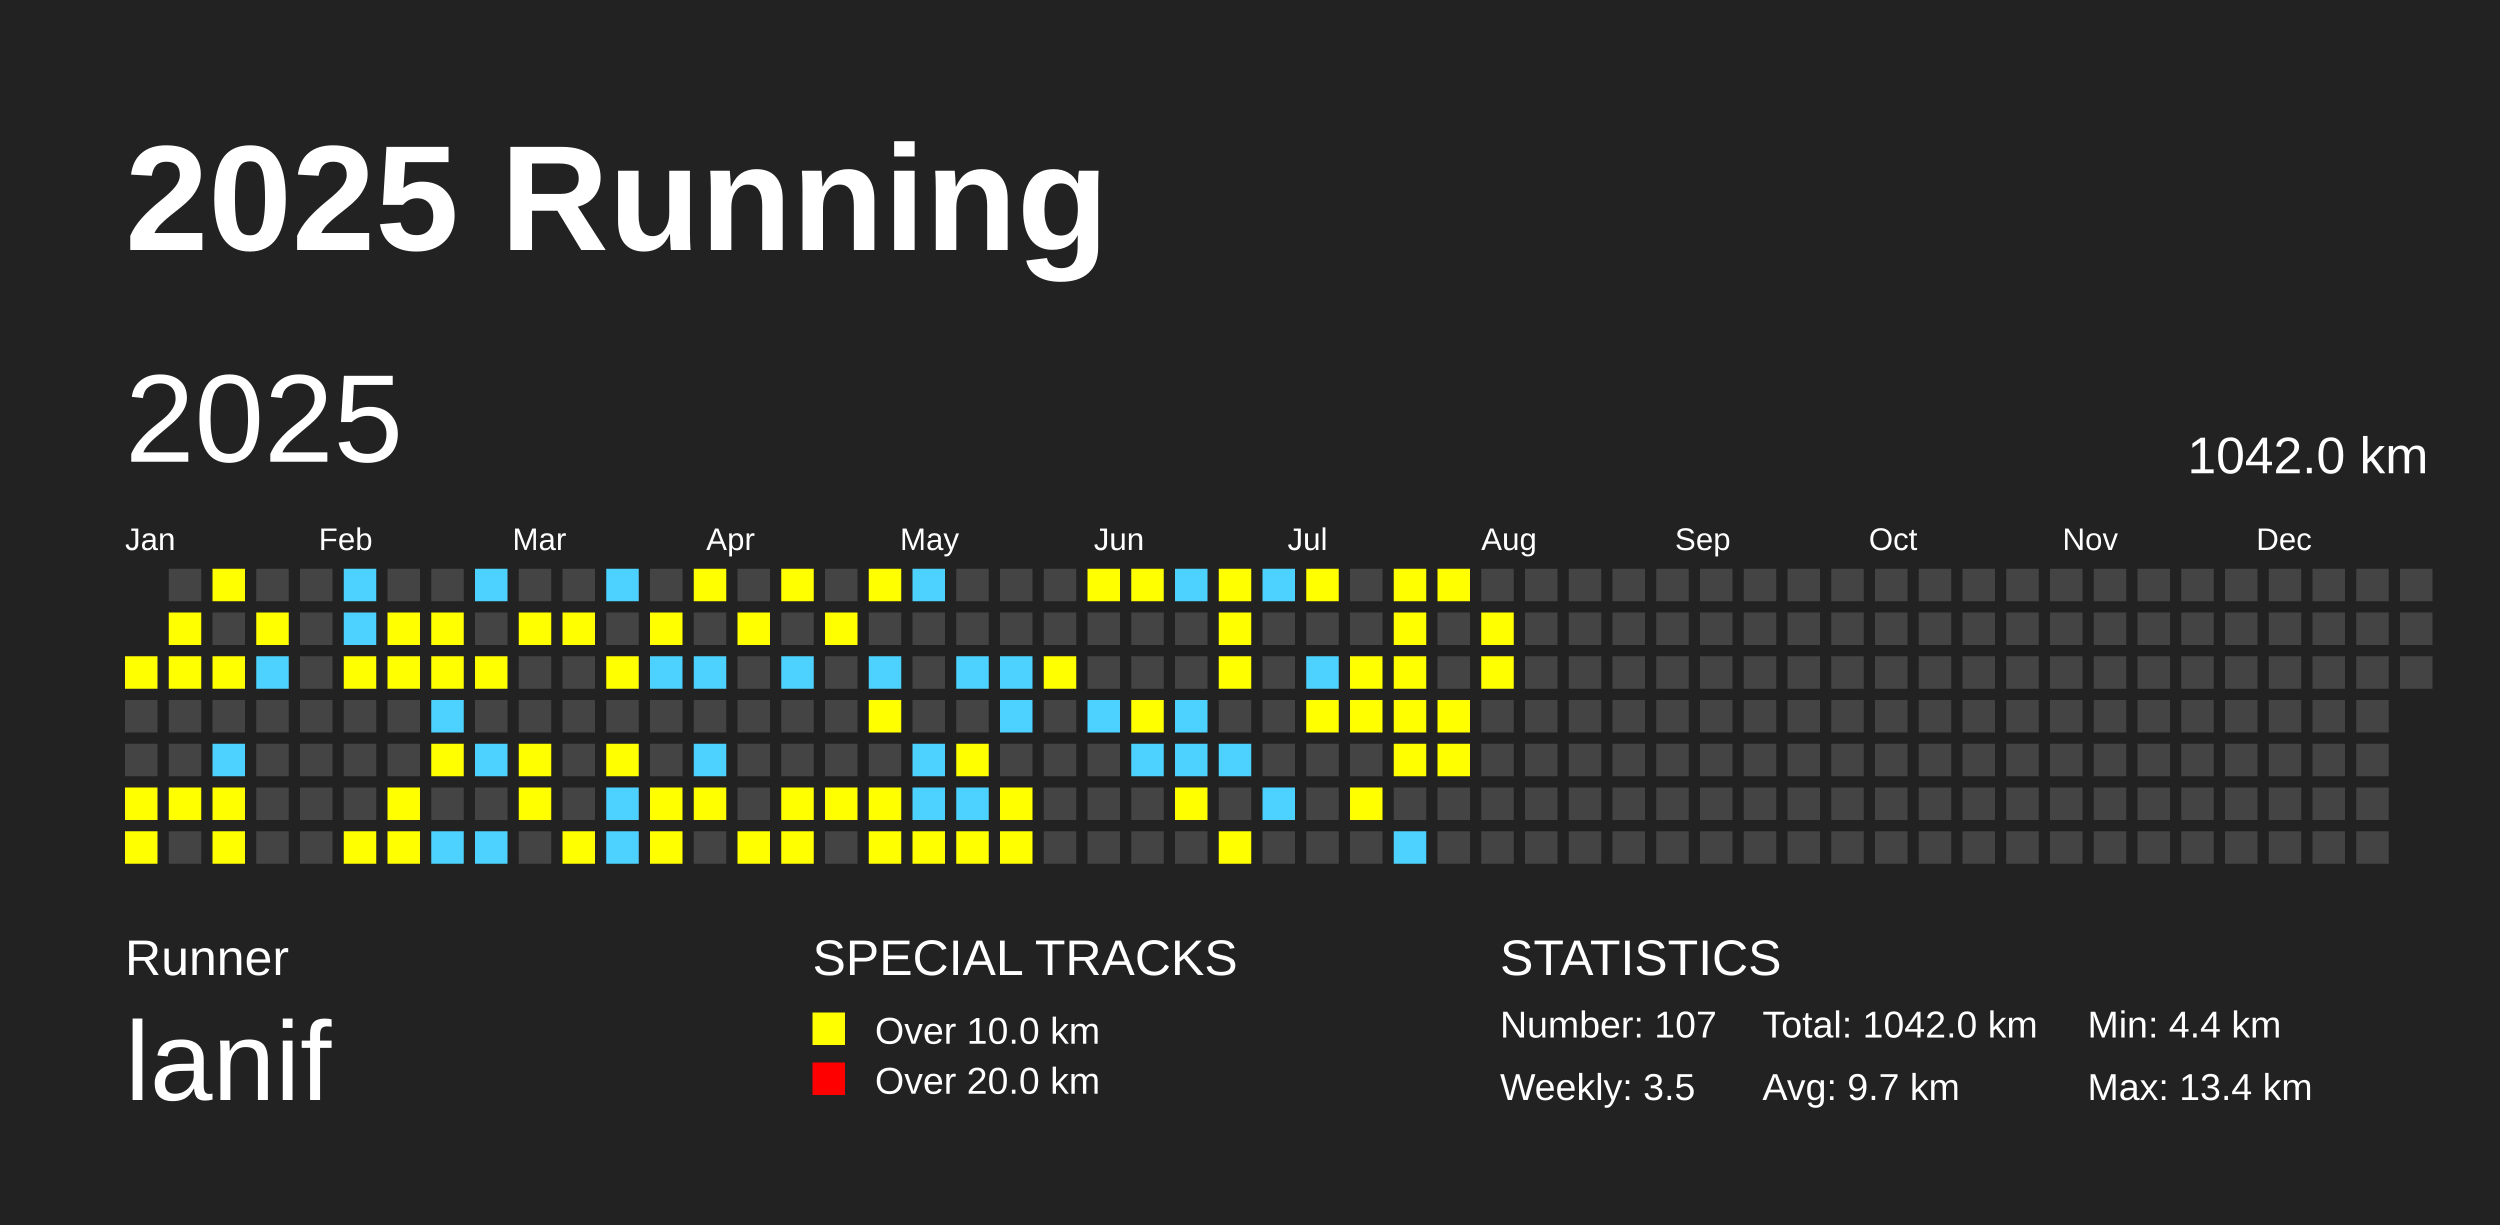
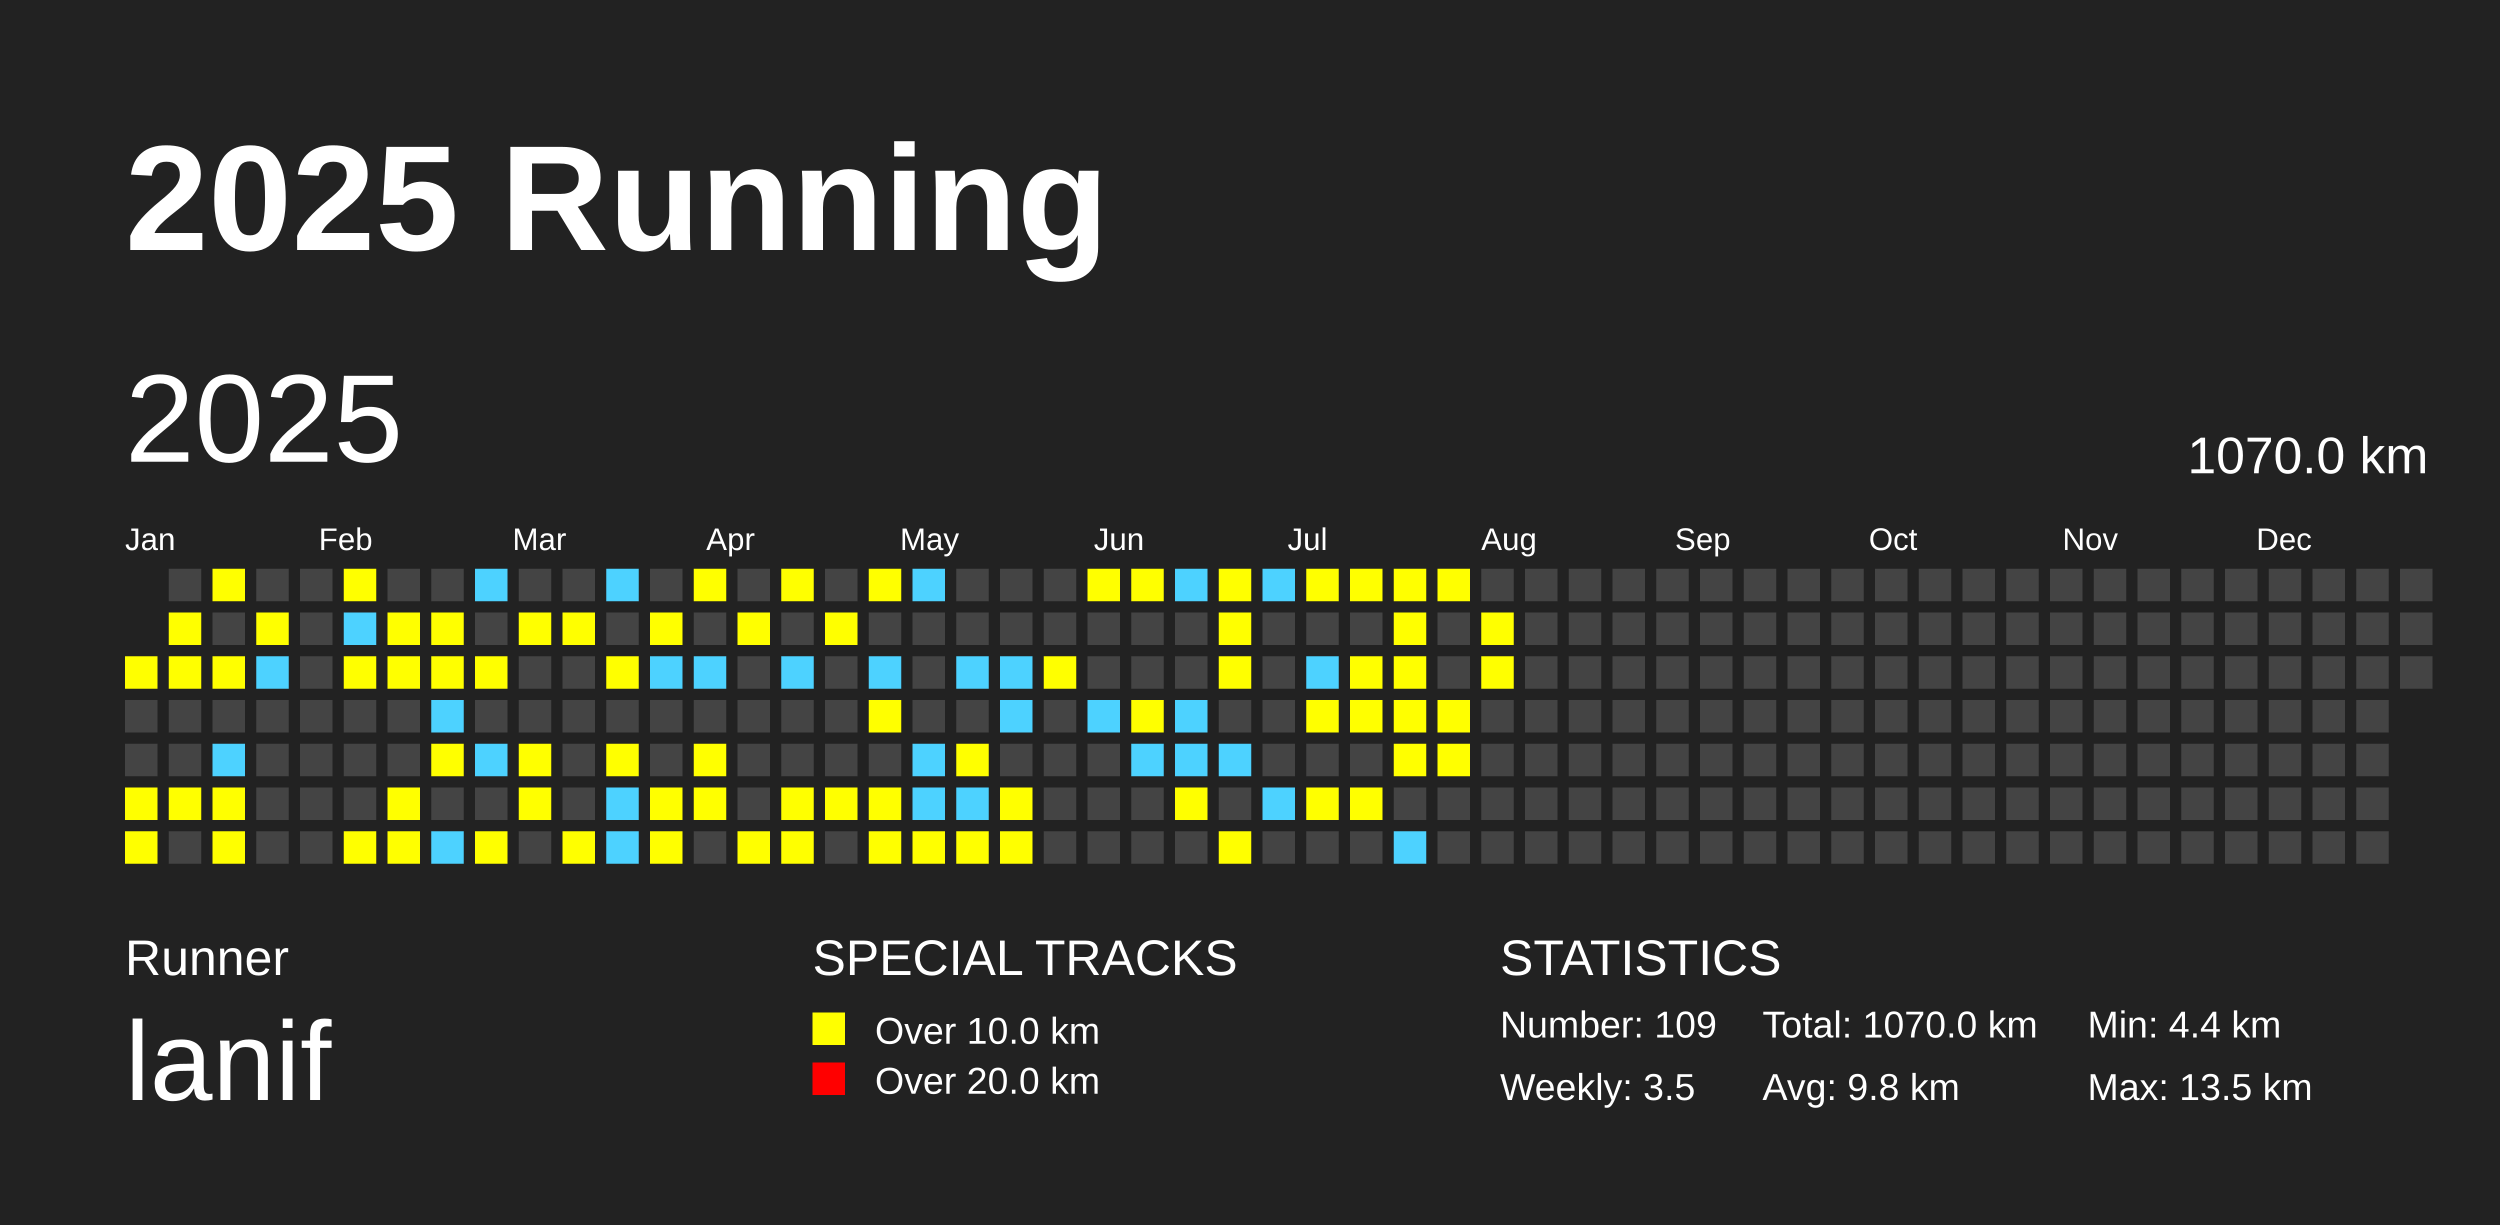
<svg xmlns="http://www.w3.org/2000/svg" baseProfile="full" height="98mm" version="1.1" viewBox="0,0,200,98" width="200mm">
  <defs />
  <rect fill="#222222" height="98" width="200" x="0" y="0" />
  <text fill="#FFFFFF" style="font-size:12px; font-family:Arial; font-weight:bold;" x="10" y="20">2025 Running</text>
  <text fill="#FFFFFF" style="font-size:4px; font-family:Arial" x="10" y="78">Runner</text>
  <text fill="#FFFFFF" style="font-size:9px; font-family:Arial" x="10" y="88">lanif</text>
  <text fill="#FFFFFF" style="font-size:4px; font-family:Arial" x="65" y="78">SPECIAL TRACKS</text>
  <rect fill="yellow" height="2.6" width="2.6" x="65" y="81" />
  <text fill="#FFFFFF" style="font-size:3px; font-family:Arial" x="70" y="83.5">Over 10.0 km</text>
  <rect fill="red" height="2.6" width="2.6" x="65" y="85" />
  <text fill="#FFFFFF" style="font-size:3px; font-family:Arial" x="70" y="87.5">Over 20.0 km</text>
  <text fill="#FFFFFF" style="font-size:4px; font-family:Arial" x="120" y="78">STATISTICS</text>
-   <text fill="#FFFFFF" style="font-size:3px; font-family:Arial" x="120" y="83">Number: 107</text>
+   <text fill="#FFFFFF" style="font-size:3px; font-family:Arial" x="120" y="83">Number: 109</text>
  <text fill="#FFFFFF" style="font-size:3px; font-family:Arial" x="120" y="88">Weekly: 3.5</text>
-   <text fill="#FFFFFF" style="font-size:3px; font-family:Arial" x="141" y="83">Total: 1042.0 km</text>
-   <text fill="#FFFFFF" style="font-size:3px; font-family:Arial" x="141" y="88">Avg: 9.7 km</text>
+   <text fill="#FFFFFF" style="font-size:3px; font-family:Arial" x="141" y="83">Total: 1070.0 km</text>
+   <text fill="#FFFFFF" style="font-size:3px; font-family:Arial" x="141" y="88">Avg: 9.8 km</text>
  <text fill="#FFFFFF" style="font-size:3px; font-family:Arial" x="167" y="83">Min: 4.4 km</text>
-   <text fill="#FFFFFF" style="font-size:3px; font-family:Arial" x="167" y="88">Max: 13.4 km</text>
+   <text fill="#FFFFFF" style="font-size:3px; font-family:Arial" x="167" y="88">Max: 13.5 km</text>
  <text dominant-baseline="hanging" fill="#FFFFFF" style="font-size:10.0px; font-family:Arial;" x="10" y="30">2025</text>
-   <text dominant-baseline="hanging" fill="#FFFFFF" style="font-size:4.125px; font-family:Arial;" x="175" y="35">1042.0 km</text>
+   <text dominant-baseline="hanging" fill="#FFFFFF" style="font-size:4.125px; font-family:Arial;" x="175" y="35">1070.0 km</text>
  <text fill="#FFFFFF" style="font-size:2.5px; font-family:Arial" x="10.0" y="44">Jan</text>
  <text fill="#FFFFFF" style="font-size:2.5px; font-family:Arial" x="25.5" y="44">Feb</text>
  <text fill="#FFFFFF" style="font-size:2.5px; font-family:Arial" x="41.0" y="44">Mar</text>
  <text fill="#FFFFFF" style="font-size:2.5px; font-family:Arial" x="56.5" y="44">Apr</text>
  <text fill="#FFFFFF" style="font-size:2.5px; font-family:Arial" x="72.0" y="44">May</text>
  <text fill="#FFFFFF" style="font-size:2.5px; font-family:Arial" x="87.5" y="44">Jun</text>
  <text fill="#FFFFFF" style="font-size:2.5px; font-family:Arial" x="103.0" y="44">Jul</text>
  <text fill="#FFFFFF" style="font-size:2.5px; font-family:Arial" x="118.5" y="44">Aug</text>
  <text fill="#FFFFFF" style="font-size:2.5px; font-family:Arial" x="134.0" y="44">Sep</text>
  <text fill="#FFFFFF" style="font-size:2.5px; font-family:Arial" x="149.5" y="44">Oct</text>
  <text fill="#FFFFFF" style="font-size:2.5px; font-family:Arial" x="165.0" y="44">Nov</text>
  <text fill="#FFFFFF" style="font-size:2.5px; font-family:Arial" x="180.5" y="44">Dec</text>
  <rect fill="yellow" height="2.6" width="2.6" x="10.0" y="52.5" />
  <rect fill="#444444" height="2.6" width="2.6" x="10.0" y="56.0" />
  <rect fill="#444444" height="2.6" width="2.6" x="10.0" y="59.5" />
  <rect fill="yellow" height="2.6" width="2.6" x="10.0" y="63.0" />
  <rect fill="yellow" height="2.6" width="2.6" x="10.0" y="66.5" />
  <rect fill="#444444" height="2.6" width="2.6" x="13.5" y="45.5" />
  <rect fill="yellow" height="2.6" width="2.6" x="13.5" y="49.0" />
  <rect fill="yellow" height="2.6" width="2.6" x="13.5" y="52.5" />
  <rect fill="#444444" height="2.6" width="2.6" x="13.5" y="56.0" />
  <rect fill="#444444" height="2.6" width="2.6" x="13.5" y="59.5" />
  <rect fill="yellow" height="2.6" width="2.6" x="13.5" y="63.0" />
  <rect fill="#444444" height="2.6" width="2.6" x="13.5" y="66.5" />
  <rect fill="yellow" height="2.6" width="2.6" x="17.0" y="45.5" />
  <rect fill="#444444" height="2.6" width="2.6" x="17.0" y="49.0" />
  <rect fill="yellow" height="2.6" width="2.6" x="17.0" y="52.5" />
  <rect fill="#444444" height="2.6" width="2.6" x="17.0" y="56.0" />
  <rect fill="#4DD2FF" height="2.6" width="2.6" x="17.0" y="59.5" />
  <rect fill="yellow" height="2.6" width="2.6" x="17.0" y="63.0" />
  <rect fill="yellow" height="2.6" width="2.6" x="17.0" y="66.5" />
  <rect fill="#444444" height="2.6" width="2.6" x="20.5" y="45.5" />
  <rect fill="yellow" height="2.6" width="2.6" x="20.5" y="49.0" />
  <rect fill="#4DD2FF" height="2.6" width="2.6" x="20.5" y="52.5" />
  <rect fill="#444444" height="2.6" width="2.6" x="20.5" y="56.0" />
  <rect fill="#444444" height="2.6" width="2.6" x="20.5" y="59.5" />
  <rect fill="#444444" height="2.6" width="2.6" x="20.5" y="63.0" />
  <rect fill="#444444" height="2.6" width="2.6" x="20.5" y="66.5" />
  <rect fill="#444444" height="2.6" width="2.6" x="24.0" y="45.5" />
  <rect fill="#444444" height="2.6" width="2.6" x="24.0" y="49.0" />
  <rect fill="#444444" height="2.6" width="2.6" x="24.0" y="52.5" />
  <rect fill="#444444" height="2.6" width="2.6" x="24.0" y="56.0" />
  <rect fill="#444444" height="2.6" width="2.6" x="24.0" y="59.5" />
  <rect fill="#444444" height="2.6" width="2.6" x="24.0" y="63.0" />
  <rect fill="#444444" height="2.6" width="2.6" x="24.0" y="66.5" />
-   <rect fill="#4DD2FF" height="2.6" width="2.6" x="27.5" y="45.5" />
+   <rect fill="yellow" height="2.6" width="2.6" x="27.5" y="45.5" />
  <rect fill="#4DD2FF" height="2.6" width="2.6" x="27.5" y="49.0" />
  <rect fill="yellow" height="2.6" width="2.6" x="27.5" y="52.5" />
  <rect fill="#444444" height="2.6" width="2.6" x="27.5" y="56.0" />
  <rect fill="#444444" height="2.6" width="2.6" x="27.5" y="59.5" />
  <rect fill="#444444" height="2.6" width="2.6" x="27.5" y="63.0" />
  <rect fill="yellow" height="2.6" width="2.6" x="27.5" y="66.5" />
  <rect fill="#444444" height="2.6" width="2.6" x="31.0" y="45.5" />
  <rect fill="yellow" height="2.6" width="2.6" x="31.0" y="49.0" />
  <rect fill="yellow" height="2.6" width="2.6" x="31.0" y="52.5" />
  <rect fill="#444444" height="2.6" width="2.6" x="31.0" y="56.0" />
  <rect fill="#444444" height="2.6" width="2.6" x="31.0" y="59.5" />
  <rect fill="yellow" height="2.6" width="2.6" x="31.0" y="63.0" />
  <rect fill="yellow" height="2.6" width="2.6" x="31.0" y="66.5" />
  <rect fill="#444444" height="2.6" width="2.6" x="34.5" y="45.5" />
  <rect fill="yellow" height="2.6" width="2.6" x="34.5" y="49.0" />
  <rect fill="yellow" height="2.6" width="2.6" x="34.5" y="52.5" />
  <rect fill="#4DD2FF" height="2.6" width="2.6" x="34.5" y="56.0" />
  <rect fill="yellow" height="2.6" width="2.6" x="34.5" y="59.5" />
  <rect fill="#444444" height="2.6" width="2.6" x="34.5" y="63.0" />
  <rect fill="#4DD2FF" height="2.6" width="2.6" x="34.5" y="66.5" />
  <rect fill="#4DD2FF" height="2.6" width="2.6" x="38.0" y="45.5" />
  <rect fill="#444444" height="2.6" width="2.6" x="38.0" y="49.0" />
  <rect fill="yellow" height="2.6" width="2.6" x="38.0" y="52.5" />
  <rect fill="#444444" height="2.6" width="2.6" x="38.0" y="56.0" />
  <rect fill="#4DD2FF" height="2.6" width="2.6" x="38.0" y="59.5" />
  <rect fill="#444444" height="2.6" width="2.6" x="38.0" y="63.0" />
-   <rect fill="#4DD2FF" height="2.6" width="2.6" x="38.0" y="66.5" />
+   <rect fill="yellow" height="2.6" width="2.6" x="38.0" y="66.5" />
  <rect fill="#444444" height="2.6" width="2.6" x="41.5" y="45.5" />
  <rect fill="yellow" height="2.6" width="2.6" x="41.5" y="49.0" />
  <rect fill="#444444" height="2.6" width="2.6" x="41.5" y="52.5" />
  <rect fill="#444444" height="2.6" width="2.6" x="41.5" y="56.0" />
  <rect fill="yellow" height="2.6" width="2.6" x="41.5" y="59.5" />
  <rect fill="yellow" height="2.6" width="2.6" x="41.5" y="63.0" />
  <rect fill="#444444" height="2.6" width="2.6" x="41.5" y="66.5" />
  <rect fill="#444444" height="2.6" width="2.6" x="45.0" y="45.5" />
  <rect fill="yellow" height="2.6" width="2.6" x="45.0" y="49.0" />
  <rect fill="#444444" height="2.6" width="2.6" x="45.0" y="52.5" />
  <rect fill="#444444" height="2.6" width="2.6" x="45.0" y="56.0" />
  <rect fill="#444444" height="2.6" width="2.6" x="45.0" y="59.5" />
  <rect fill="#444444" height="2.6" width="2.6" x="45.0" y="63.0" />
  <rect fill="yellow" height="2.6" width="2.6" x="45.0" y="66.5" />
  <rect fill="#4DD2FF" height="2.6" width="2.6" x="48.5" y="45.5" />
  <rect fill="#444444" height="2.6" width="2.6" x="48.5" y="49.0" />
  <rect fill="yellow" height="2.6" width="2.6" x="48.5" y="52.5" />
  <rect fill="#444444" height="2.6" width="2.6" x="48.5" y="56.0" />
  <rect fill="yellow" height="2.6" width="2.6" x="48.5" y="59.5" />
  <rect fill="#4DD2FF" height="2.6" width="2.6" x="48.5" y="63.0" />
  <rect fill="#4DD2FF" height="2.6" width="2.6" x="48.5" y="66.5" />
  <rect fill="#444444" height="2.6" width="2.6" x="52.0" y="45.5" />
  <rect fill="yellow" height="2.6" width="2.6" x="52.0" y="49.0" />
  <rect fill="#4DD2FF" height="2.6" width="2.6" x="52.0" y="52.5" />
  <rect fill="#444444" height="2.6" width="2.6" x="52.0" y="56.0" />
  <rect fill="#444444" height="2.6" width="2.6" x="52.0" y="59.5" />
  <rect fill="yellow" height="2.6" width="2.6" x="52.0" y="63.0" />
  <rect fill="yellow" height="2.6" width="2.6" x="52.0" y="66.5" />
  <rect fill="yellow" height="2.6" width="2.6" x="55.5" y="45.5" />
  <rect fill="#444444" height="2.6" width="2.6" x="55.5" y="49.0" />
  <rect fill="#4DD2FF" height="2.6" width="2.6" x="55.5" y="52.5" />
  <rect fill="#444444" height="2.6" width="2.6" x="55.5" y="56.0" />
-   <rect fill="#4DD2FF" height="2.6" width="2.6" x="55.5" y="59.5" />
+   <rect fill="yellow" height="2.6" width="2.6" x="55.5" y="59.5" />
  <rect fill="yellow" height="2.6" width="2.6" x="55.5" y="63.0" />
  <rect fill="#444444" height="2.6" width="2.6" x="55.5" y="66.5" />
  <rect fill="#444444" height="2.6" width="2.6" x="59.0" y="45.5" />
  <rect fill="yellow" height="2.6" width="2.6" x="59.0" y="49.0" />
  <rect fill="#444444" height="2.6" width="2.6" x="59.0" y="52.5" />
  <rect fill="#444444" height="2.6" width="2.6" x="59.0" y="56.0" />
  <rect fill="#444444" height="2.6" width="2.6" x="59.0" y="59.5" />
  <rect fill="#444444" height="2.6" width="2.6" x="59.0" y="63.0" />
  <rect fill="yellow" height="2.6" width="2.6" x="59.0" y="66.5" />
  <rect fill="yellow" height="2.6" width="2.6" x="62.5" y="45.5" />
  <rect fill="#444444" height="2.6" width="2.6" x="62.5" y="49.0" />
  <rect fill="#4DD2FF" height="2.6" width="2.6" x="62.5" y="52.5" />
  <rect fill="#444444" height="2.6" width="2.6" x="62.5" y="56.0" />
  <rect fill="#444444" height="2.6" width="2.6" x="62.5" y="59.5" />
  <rect fill="yellow" height="2.6" width="2.6" x="62.5" y="63.0" />
  <rect fill="yellow" height="2.6" width="2.6" x="62.5" y="66.5" />
  <rect fill="#444444" height="2.6" width="2.6" x="66.0" y="45.5" />
  <rect fill="yellow" height="2.6" width="2.6" x="66.0" y="49.0" />
  <rect fill="#444444" height="2.6" width="2.6" x="66.0" y="52.5" />
  <rect fill="#444444" height="2.6" width="2.6" x="66.0" y="56.0" />
  <rect fill="#444444" height="2.6" width="2.6" x="66.0" y="59.5" />
  <rect fill="yellow" height="2.6" width="2.6" x="66.0" y="63.0" />
  <rect fill="#444444" height="2.6" width="2.6" x="66.0" y="66.5" />
  <rect fill="yellow" height="2.6" width="2.6" x="69.5" y="45.5" />
  <rect fill="#444444" height="2.6" width="2.6" x="69.5" y="49.0" />
  <rect fill="#4DD2FF" height="2.6" width="2.6" x="69.5" y="52.5" />
  <rect fill="yellow" height="2.6" width="2.6" x="69.5" y="56.0" />
  <rect fill="#444444" height="2.6" width="2.6" x="69.5" y="59.5" />
  <rect fill="yellow" height="2.6" width="2.6" x="69.5" y="63.0" />
  <rect fill="yellow" height="2.6" width="2.6" x="69.5" y="66.5" />
  <rect fill="#4DD2FF" height="2.6" width="2.6" x="73.0" y="45.5" />
  <rect fill="#444444" height="2.6" width="2.6" x="73.0" y="49.0" />
  <rect fill="#444444" height="2.6" width="2.6" x="73.0" y="52.5" />
  <rect fill="#444444" height="2.6" width="2.6" x="73.0" y="56.0" />
  <rect fill="#4DD2FF" height="2.6" width="2.6" x="73.0" y="59.5" />
  <rect fill="#4DD2FF" height="2.6" width="2.6" x="73.0" y="63.0" />
  <rect fill="yellow" height="2.6" width="2.6" x="73.0" y="66.5" />
  <rect fill="#444444" height="2.6" width="2.6" x="76.5" y="45.5" />
  <rect fill="#444444" height="2.6" width="2.6" x="76.5" y="49.0" />
  <rect fill="#4DD2FF" height="2.6" width="2.6" x="76.5" y="52.5" />
  <rect fill="#444444" height="2.6" width="2.6" x="76.5" y="56.0" />
  <rect fill="yellow" height="2.6" width="2.6" x="76.5" y="59.5" />
  <rect fill="#4DD2FF" height="2.6" width="2.6" x="76.5" y="63.0" />
  <rect fill="yellow" height="2.6" width="2.6" x="76.5" y="66.5" />
  <rect fill="#444444" height="2.6" width="2.6" x="80.0" y="45.5" />
  <rect fill="#444444" height="2.6" width="2.6" x="80.0" y="49.0" />
  <rect fill="#4DD2FF" height="2.6" width="2.6" x="80.0" y="52.5" />
  <rect fill="#4DD2FF" height="2.6" width="2.6" x="80.0" y="56.0" />
  <rect fill="#444444" height="2.6" width="2.6" x="80.0" y="59.5" />
  <rect fill="yellow" height="2.6" width="2.6" x="80.0" y="63.0" />
  <rect fill="yellow" height="2.6" width="2.6" x="80.0" y="66.5" />
  <rect fill="#444444" height="2.6" width="2.6" x="83.5" y="45.5" />
  <rect fill="#444444" height="2.6" width="2.6" x="83.5" y="49.0" />
  <rect fill="yellow" height="2.6" width="2.6" x="83.5" y="52.5" />
  <rect fill="#444444" height="2.6" width="2.6" x="83.5" y="56.0" />
  <rect fill="#444444" height="2.6" width="2.6" x="83.5" y="59.5" />
  <rect fill="#444444" height="2.6" width="2.6" x="83.5" y="63.0" />
  <rect fill="#444444" height="2.6" width="2.6" x="83.5" y="66.5" />
  <rect fill="yellow" height="2.6" width="2.6" x="87.0" y="45.5" />
  <rect fill="#444444" height="2.6" width="2.6" x="87.0" y="49.0" />
  <rect fill="#444444" height="2.6" width="2.6" x="87.0" y="52.5" />
  <rect fill="#4DD2FF" height="2.6" width="2.6" x="87.0" y="56.0" />
  <rect fill="#444444" height="2.6" width="2.6" x="87.0" y="59.5" />
  <rect fill="#444444" height="2.6" width="2.6" x="87.0" y="63.0" />
  <rect fill="#444444" height="2.6" width="2.6" x="87.0" y="66.5" />
  <rect fill="yellow" height="2.6" width="2.6" x="90.5" y="45.5" />
  <rect fill="#444444" height="2.6" width="2.6" x="90.5" y="49.0" />
  <rect fill="#444444" height="2.6" width="2.6" x="90.5" y="52.5" />
  <rect fill="yellow" height="2.6" width="2.6" x="90.5" y="56.0" />
  <rect fill="#4DD2FF" height="2.6" width="2.6" x="90.5" y="59.5" />
  <rect fill="#444444" height="2.6" width="2.6" x="90.5" y="63.0" />
  <rect fill="#444444" height="2.6" width="2.6" x="90.5" y="66.5" />
  <rect fill="#4DD2FF" height="2.6" width="2.6" x="94.0" y="45.5" />
  <rect fill="#444444" height="2.6" width="2.6" x="94.0" y="49.0" />
  <rect fill="#444444" height="2.6" width="2.6" x="94.0" y="52.5" />
  <rect fill="#4DD2FF" height="2.6" width="2.6" x="94.0" y="56.0" />
  <rect fill="#4DD2FF" height="2.6" width="2.6" x="94.0" y="59.5" />
  <rect fill="yellow" height="2.6" width="2.6" x="94.0" y="63.0" />
  <rect fill="#444444" height="2.6" width="2.6" x="94.0" y="66.5" />
  <rect fill="yellow" height="2.6" width="2.6" x="97.5" y="45.5" />
  <rect fill="yellow" height="2.6" width="2.6" x="97.5" y="49.0" />
  <rect fill="yellow" height="2.6" width="2.6" x="97.5" y="52.5" />
  <rect fill="#444444" height="2.6" width="2.6" x="97.5" y="56.0" />
  <rect fill="#4DD2FF" height="2.6" width="2.6" x="97.5" y="59.5" />
  <rect fill="#444444" height="2.6" width="2.6" x="97.5" y="63.0" />
  <rect fill="yellow" height="2.6" width="2.6" x="97.5" y="66.5" />
  <rect fill="#4DD2FF" height="2.6" width="2.6" x="101.0" y="45.5" />
  <rect fill="#444444" height="2.6" width="2.6" x="101.0" y="49.0" />
  <rect fill="#444444" height="2.6" width="2.6" x="101.0" y="52.5" />
  <rect fill="#444444" height="2.6" width="2.6" x="101.0" y="56.0" />
  <rect fill="#444444" height="2.6" width="2.6" x="101.0" y="59.5" />
  <rect fill="#4DD2FF" height="2.6" width="2.6" x="101.0" y="63.0" />
  <rect fill="#444444" height="2.6" width="2.6" x="101.0" y="66.5" />
  <rect fill="yellow" height="2.6" width="2.6" x="104.5" y="45.5" />
  <rect fill="#444444" height="2.6" width="2.6" x="104.5" y="49.0" />
  <rect fill="#4DD2FF" height="2.6" width="2.6" x="104.5" y="52.5" />
  <rect fill="yellow" height="2.6" width="2.6" x="104.5" y="56.0" />
  <rect fill="#444444" height="2.6" width="2.6" x="104.5" y="59.5" />
-   <rect fill="#444444" height="2.6" width="2.6" x="104.5" y="63.0" />
+   <rect fill="yellow" height="2.6" width="2.6" x="104.5" y="63.0" />
  <rect fill="#444444" height="2.6" width="2.6" x="104.5" y="66.5" />
-   <rect fill="#444444" height="2.6" width="2.6" x="108.0" y="45.5" />
+   <rect fill="yellow" height="2.6" width="2.6" x="108.0" y="45.5" />
  <rect fill="#444444" height="2.6" width="2.6" x="108.0" y="49.0" />
  <rect fill="yellow" height="2.6" width="2.6" x="108.0" y="52.5" />
  <rect fill="yellow" height="2.6" width="2.6" x="108.0" y="56.0" />
  <rect fill="#444444" height="2.6" width="2.6" x="108.0" y="59.5" />
  <rect fill="yellow" height="2.6" width="2.6" x="108.0" y="63.0" />
  <rect fill="#444444" height="2.6" width="2.6" x="108.0" y="66.5" />
  <rect fill="yellow" height="2.6" width="2.6" x="111.5" y="45.5" />
  <rect fill="yellow" height="2.6" width="2.6" x="111.5" y="49.0" />
  <rect fill="yellow" height="2.6" width="2.6" x="111.5" y="52.5" />
  <rect fill="yellow" height="2.6" width="2.6" x="111.5" y="56.0" />
  <rect fill="yellow" height="2.6" width="2.6" x="111.5" y="59.5" />
  <rect fill="#444444" height="2.6" width="2.6" x="111.5" y="63.0" />
  <rect fill="#4DD2FF" height="2.6" width="2.6" x="111.5" y="66.5" />
  <rect fill="yellow" height="2.6" width="2.6" x="115.0" y="45.5" />
  <rect fill="#444444" height="2.6" width="2.6" x="115.0" y="49.0" />
  <rect fill="#444444" height="2.6" width="2.6" x="115.0" y="52.5" />
  <rect fill="yellow" height="2.6" width="2.6" x="115.0" y="56.0" />
  <rect fill="yellow" height="2.6" width="2.6" x="115.0" y="59.5" />
  <rect fill="#444444" height="2.6" width="2.6" x="115.0" y="63.0" />
  <rect fill="#444444" height="2.6" width="2.6" x="115.0" y="66.5" />
  <rect fill="#444444" height="2.6" width="2.6" x="118.5" y="45.5" />
  <rect fill="yellow" height="2.6" width="2.6" x="118.5" y="49.0" />
  <rect fill="yellow" height="2.6" width="2.6" x="118.5" y="52.5" />
  <rect fill="#444444" height="2.6" width="2.6" x="118.5" y="56.0" />
  <rect fill="#444444" height="2.6" width="2.6" x="118.5" y="59.5" />
  <rect fill="#444444" height="2.6" width="2.6" x="118.5" y="63.0" />
  <rect fill="#444444" height="2.6" width="2.6" x="118.5" y="66.5" />
  <rect fill="#444444" height="2.6" width="2.6" x="122.0" y="45.5" />
  <rect fill="#444444" height="2.6" width="2.6" x="122.0" y="49.0" />
  <rect fill="#444444" height="2.6" width="2.6" x="122.0" y="52.5" />
  <rect fill="#444444" height="2.6" width="2.6" x="122.0" y="56.0" />
  <rect fill="#444444" height="2.6" width="2.6" x="122.0" y="59.5" />
  <rect fill="#444444" height="2.6" width="2.6" x="122.0" y="63.0" />
  <rect fill="#444444" height="2.6" width="2.6" x="122.0" y="66.5" />
  <rect fill="#444444" height="2.6" width="2.6" x="125.5" y="45.5" />
  <rect fill="#444444" height="2.6" width="2.6" x="125.5" y="49.0" />
  <rect fill="#444444" height="2.6" width="2.6" x="125.5" y="52.5" />
  <rect fill="#444444" height="2.6" width="2.6" x="125.5" y="56.0" />
  <rect fill="#444444" height="2.6" width="2.6" x="125.5" y="59.5" />
  <rect fill="#444444" height="2.6" width="2.6" x="125.5" y="63.0" />
  <rect fill="#444444" height="2.6" width="2.6" x="125.5" y="66.5" />
  <rect fill="#444444" height="2.6" width="2.6" x="129.0" y="45.5" />
  <rect fill="#444444" height="2.6" width="2.6" x="129.0" y="49.0" />
  <rect fill="#444444" height="2.6" width="2.6" x="129.0" y="52.5" />
  <rect fill="#444444" height="2.6" width="2.6" x="129.0" y="56.0" />
  <rect fill="#444444" height="2.6" width="2.6" x="129.0" y="59.5" />
  <rect fill="#444444" height="2.6" width="2.6" x="129.0" y="63.0" />
  <rect fill="#444444" height="2.6" width="2.6" x="129.0" y="66.5" />
  <rect fill="#444444" height="2.6" width="2.6" x="132.5" y="45.5" />
  <rect fill="#444444" height="2.6" width="2.6" x="132.5" y="49.0" />
  <rect fill="#444444" height="2.6" width="2.6" x="132.5" y="52.5" />
  <rect fill="#444444" height="2.6" width="2.6" x="132.5" y="56.0" />
  <rect fill="#444444" height="2.6" width="2.6" x="132.5" y="59.5" />
  <rect fill="#444444" height="2.6" width="2.6" x="132.5" y="63.0" />
  <rect fill="#444444" height="2.6" width="2.6" x="132.5" y="66.5" />
  <rect fill="#444444" height="2.6" width="2.6" x="136.0" y="45.5" />
  <rect fill="#444444" height="2.6" width="2.6" x="136.0" y="49.0" />
  <rect fill="#444444" height="2.6" width="2.6" x="136.0" y="52.5" />
  <rect fill="#444444" height="2.6" width="2.6" x="136.0" y="56.0" />
  <rect fill="#444444" height="2.6" width="2.6" x="136.0" y="59.5" />
  <rect fill="#444444" height="2.6" width="2.6" x="136.0" y="63.0" />
  <rect fill="#444444" height="2.6" width="2.6" x="136.0" y="66.5" />
  <rect fill="#444444" height="2.6" width="2.6" x="139.5" y="45.5" />
  <rect fill="#444444" height="2.6" width="2.6" x="139.5" y="49.0" />
  <rect fill="#444444" height="2.6" width="2.6" x="139.5" y="52.5" />
  <rect fill="#444444" height="2.6" width="2.6" x="139.5" y="56.0" />
  <rect fill="#444444" height="2.6" width="2.6" x="139.5" y="59.5" />
  <rect fill="#444444" height="2.6" width="2.6" x="139.5" y="63.0" />
  <rect fill="#444444" height="2.6" width="2.6" x="139.5" y="66.5" />
  <rect fill="#444444" height="2.6" width="2.6" x="143.0" y="45.5" />
  <rect fill="#444444" height="2.6" width="2.6" x="143.0" y="49.0" />
  <rect fill="#444444" height="2.6" width="2.6" x="143.0" y="52.5" />
  <rect fill="#444444" height="2.6" width="2.6" x="143.0" y="56.0" />
  <rect fill="#444444" height="2.6" width="2.6" x="143.0" y="59.5" />
  <rect fill="#444444" height="2.6" width="2.6" x="143.0" y="63.0" />
  <rect fill="#444444" height="2.6" width="2.6" x="143.0" y="66.5" />
  <rect fill="#444444" height="2.6" width="2.6" x="146.5" y="45.5" />
  <rect fill="#444444" height="2.6" width="2.6" x="146.5" y="49.0" />
  <rect fill="#444444" height="2.6" width="2.6" x="146.5" y="52.5" />
  <rect fill="#444444" height="2.6" width="2.6" x="146.5" y="56.0" />
  <rect fill="#444444" height="2.6" width="2.6" x="146.5" y="59.5" />
  <rect fill="#444444" height="2.6" width="2.6" x="146.5" y="63.0" />
  <rect fill="#444444" height="2.6" width="2.6" x="146.5" y="66.5" />
  <rect fill="#444444" height="2.6" width="2.6" x="150.0" y="45.5" />
  <rect fill="#444444" height="2.6" width="2.6" x="150.0" y="49.0" />
  <rect fill="#444444" height="2.6" width="2.6" x="150.0" y="52.5" />
  <rect fill="#444444" height="2.6" width="2.6" x="150.0" y="56.0" />
  <rect fill="#444444" height="2.6" width="2.6" x="150.0" y="59.5" />
  <rect fill="#444444" height="2.6" width="2.6" x="150.0" y="63.0" />
  <rect fill="#444444" height="2.6" width="2.6" x="150.0" y="66.5" />
  <rect fill="#444444" height="2.6" width="2.6" x="153.5" y="45.5" />
  <rect fill="#444444" height="2.6" width="2.6" x="153.5" y="49.0" />
  <rect fill="#444444" height="2.6" width="2.6" x="153.5" y="52.5" />
  <rect fill="#444444" height="2.6" width="2.6" x="153.5" y="56.0" />
  <rect fill="#444444" height="2.6" width="2.6" x="153.5" y="59.5" />
  <rect fill="#444444" height="2.6" width="2.6" x="153.5" y="63.0" />
  <rect fill="#444444" height="2.6" width="2.6" x="153.5" y="66.5" />
  <rect fill="#444444" height="2.6" width="2.6" x="157.0" y="45.5" />
  <rect fill="#444444" height="2.6" width="2.6" x="157.0" y="49.0" />
  <rect fill="#444444" height="2.6" width="2.6" x="157.0" y="52.5" />
  <rect fill="#444444" height="2.6" width="2.6" x="157.0" y="56.0" />
  <rect fill="#444444" height="2.6" width="2.6" x="157.0" y="59.5" />
  <rect fill="#444444" height="2.6" width="2.6" x="157.0" y="63.0" />
  <rect fill="#444444" height="2.6" width="2.6" x="157.0" y="66.5" />
  <rect fill="#444444" height="2.6" width="2.6" x="160.5" y="45.5" />
  <rect fill="#444444" height="2.6" width="2.6" x="160.5" y="49.0" />
  <rect fill="#444444" height="2.6" width="2.6" x="160.5" y="52.5" />
  <rect fill="#444444" height="2.6" width="2.6" x="160.5" y="56.0" />
  <rect fill="#444444" height="2.6" width="2.6" x="160.5" y="59.5" />
  <rect fill="#444444" height="2.6" width="2.6" x="160.5" y="63.0" />
  <rect fill="#444444" height="2.6" width="2.6" x="160.5" y="66.5" />
  <rect fill="#444444" height="2.6" width="2.6" x="164.0" y="45.5" />
  <rect fill="#444444" height="2.6" width="2.6" x="164.0" y="49.0" />
  <rect fill="#444444" height="2.6" width="2.6" x="164.0" y="52.5" />
  <rect fill="#444444" height="2.6" width="2.6" x="164.0" y="56.0" />
  <rect fill="#444444" height="2.6" width="2.6" x="164.0" y="59.5" />
  <rect fill="#444444" height="2.6" width="2.6" x="164.0" y="63.0" />
  <rect fill="#444444" height="2.6" width="2.6" x="164.0" y="66.5" />
  <rect fill="#444444" height="2.6" width="2.6" x="167.5" y="45.5" />
  <rect fill="#444444" height="2.6" width="2.6" x="167.5" y="49.0" />
  <rect fill="#444444" height="2.6" width="2.6" x="167.5" y="52.5" />
  <rect fill="#444444" height="2.6" width="2.6" x="167.5" y="56.0" />
  <rect fill="#444444" height="2.6" width="2.6" x="167.5" y="59.5" />
  <rect fill="#444444" height="2.6" width="2.6" x="167.5" y="63.0" />
  <rect fill="#444444" height="2.6" width="2.6" x="167.5" y="66.5" />
  <rect fill="#444444" height="2.6" width="2.6" x="171.0" y="45.5" />
  <rect fill="#444444" height="2.6" width="2.6" x="171.0" y="49.0" />
  <rect fill="#444444" height="2.6" width="2.6" x="171.0" y="52.5" />
  <rect fill="#444444" height="2.6" width="2.6" x="171.0" y="56.0" />
  <rect fill="#444444" height="2.6" width="2.6" x="171.0" y="59.5" />
  <rect fill="#444444" height="2.6" width="2.6" x="171.0" y="63.0" />
  <rect fill="#444444" height="2.6" width="2.6" x="171.0" y="66.5" />
  <rect fill="#444444" height="2.6" width="2.6" x="174.5" y="45.5" />
  <rect fill="#444444" height="2.6" width="2.6" x="174.5" y="49.0" />
  <rect fill="#444444" height="2.6" width="2.6" x="174.5" y="52.5" />
  <rect fill="#444444" height="2.6" width="2.6" x="174.5" y="56.0" />
  <rect fill="#444444" height="2.6" width="2.6" x="174.5" y="59.5" />
  <rect fill="#444444" height="2.6" width="2.6" x="174.5" y="63.0" />
  <rect fill="#444444" height="2.6" width="2.6" x="174.5" y="66.5" />
  <rect fill="#444444" height="2.6" width="2.6" x="178.0" y="45.5" />
  <rect fill="#444444" height="2.6" width="2.6" x="178.0" y="49.0" />
  <rect fill="#444444" height="2.6" width="2.6" x="178.0" y="52.5" />
  <rect fill="#444444" height="2.6" width="2.6" x="178.0" y="56.0" />
  <rect fill="#444444" height="2.6" width="2.6" x="178.0" y="59.5" />
  <rect fill="#444444" height="2.6" width="2.6" x="178.0" y="63.0" />
  <rect fill="#444444" height="2.6" width="2.6" x="178.0" y="66.5" />
  <rect fill="#444444" height="2.6" width="2.6" x="181.5" y="45.5" />
  <rect fill="#444444" height="2.6" width="2.6" x="181.5" y="49.0" />
  <rect fill="#444444" height="2.6" width="2.6" x="181.5" y="52.5" />
  <rect fill="#444444" height="2.6" width="2.6" x="181.5" y="56.0" />
  <rect fill="#444444" height="2.6" width="2.6" x="181.5" y="59.5" />
  <rect fill="#444444" height="2.6" width="2.6" x="181.5" y="63.0" />
  <rect fill="#444444" height="2.6" width="2.6" x="181.5" y="66.5" />
  <rect fill="#444444" height="2.6" width="2.6" x="185.0" y="45.5" />
  <rect fill="#444444" height="2.6" width="2.6" x="185.0" y="49.0" />
  <rect fill="#444444" height="2.6" width="2.6" x="185.0" y="52.5" />
  <rect fill="#444444" height="2.6" width="2.6" x="185.0" y="56.0" />
  <rect fill="#444444" height="2.6" width="2.6" x="185.0" y="59.5" />
  <rect fill="#444444" height="2.6" width="2.6" x="185.0" y="63.0" />
  <rect fill="#444444" height="2.6" width="2.6" x="185.0" y="66.5" />
  <rect fill="#444444" height="2.6" width="2.6" x="188.5" y="45.5" />
  <rect fill="#444444" height="2.6" width="2.6" x="188.5" y="49.0" />
  <rect fill="#444444" height="2.6" width="2.6" x="188.5" y="52.5" />
  <rect fill="#444444" height="2.6" width="2.6" x="188.5" y="56.0" />
  <rect fill="#444444" height="2.6" width="2.6" x="188.5" y="59.5" />
  <rect fill="#444444" height="2.6" width="2.6" x="188.5" y="63.0" />
  <rect fill="#444444" height="2.6" width="2.6" x="188.5" y="66.5" />
  <rect fill="#444444" height="2.6" width="2.6" x="192.0" y="45.5" />
  <rect fill="#444444" height="2.6" width="2.6" x="192.0" y="49.0" />
  <rect fill="#444444" height="2.6" width="2.6" x="192.0" y="52.5" />
</svg>
